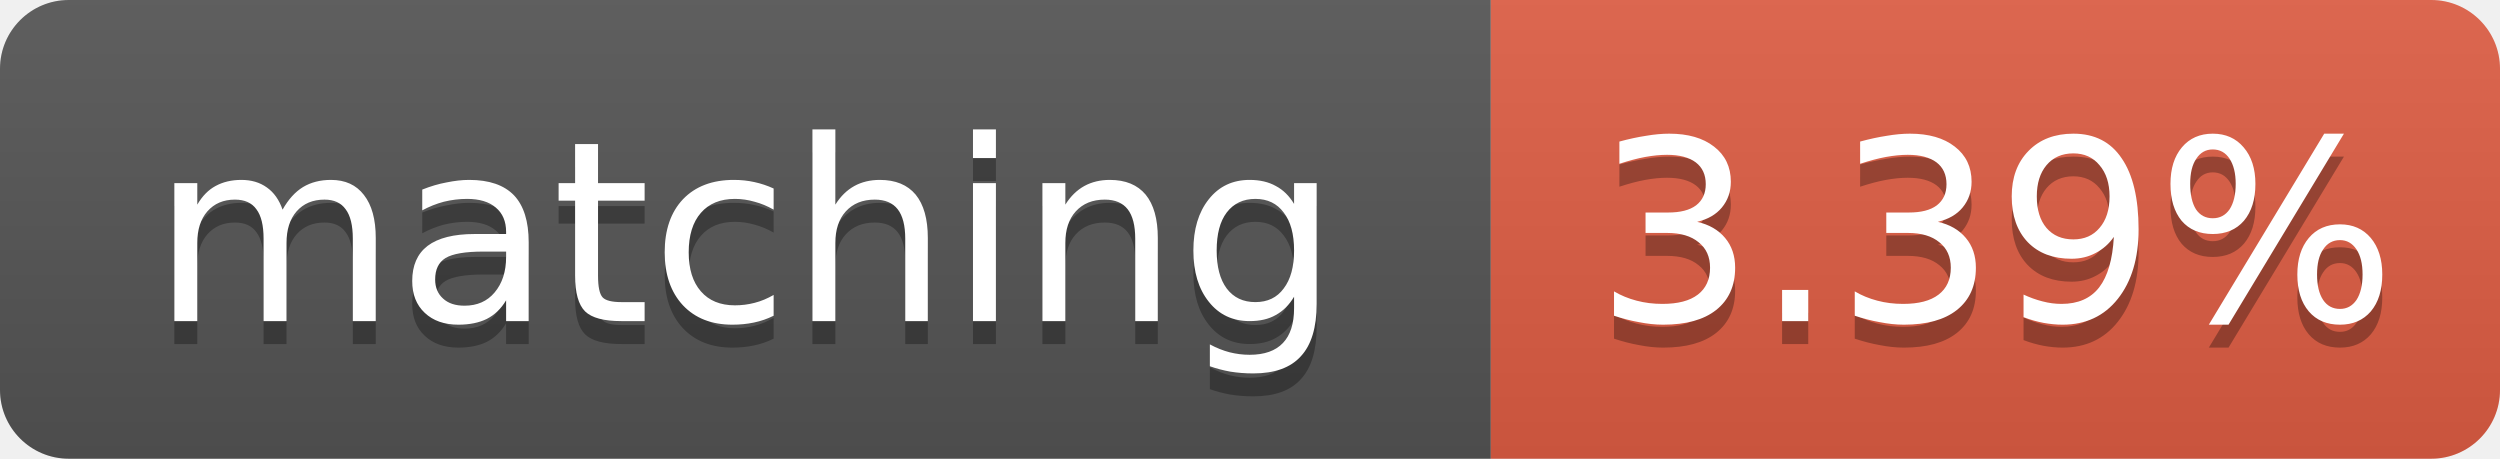
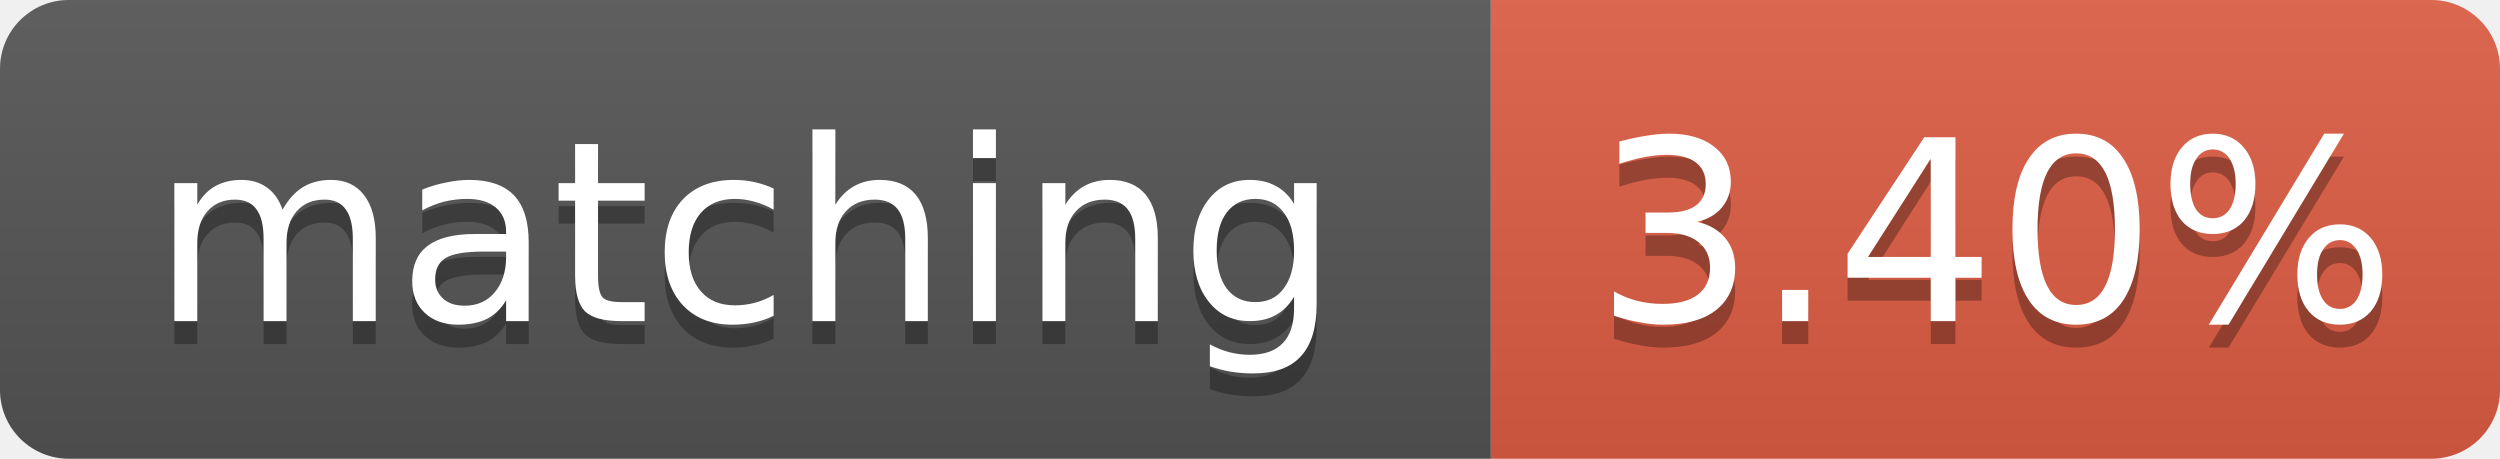
- <svg xmlns="http://www.w3.org/2000/svg" width="109" height="20" role="img" aria-label="matching: 3.39%">
+ <svg xmlns="http://www.w3.org/2000/svg" width="109" height="20" role="img" aria-label="matching: 3.40%">
  <linearGradient id="s" x2="0" y2="100%">
    <stop offset="0" stop-color="#bbb" stop-opacity=".1" />
    <stop offset="1" stop-opacity=".1" />
  </linearGradient>
  <clipPath id="r">
    <rect width="109" height="20" rx="3" fill="#fff" />
  </clipPath>
  <g clip-path="url(#r)">
    <rect width="65" height="20" fill="#555" />
    <rect x="65" width="44" height="20" fill="#e05d44" />
    <rect width="109" height="20" fill="url(#s)" />
  </g>
  <g fill="#fff" text-anchor="middle" font-family="Verdana,Geneva,DejaVu Sans,sans-serif" font-size="11">
    <text x="32.5" y="15" fill="#010101" fill-opacity=".3">matching</text>
    <text x="32.5" y="14">matching</text>
-     <text x="87.0" y="15" fill="#010101" fill-opacity=".3">3.39%</text>
-     <text x="87.0" y="14">3.39%</text>
+     <text x="87.0" y="15" fill="#010101" fill-opacity=".3">3.40%</text>
+     <text x="87.0" y="14">3.40%</text>
  </g>
</svg>
